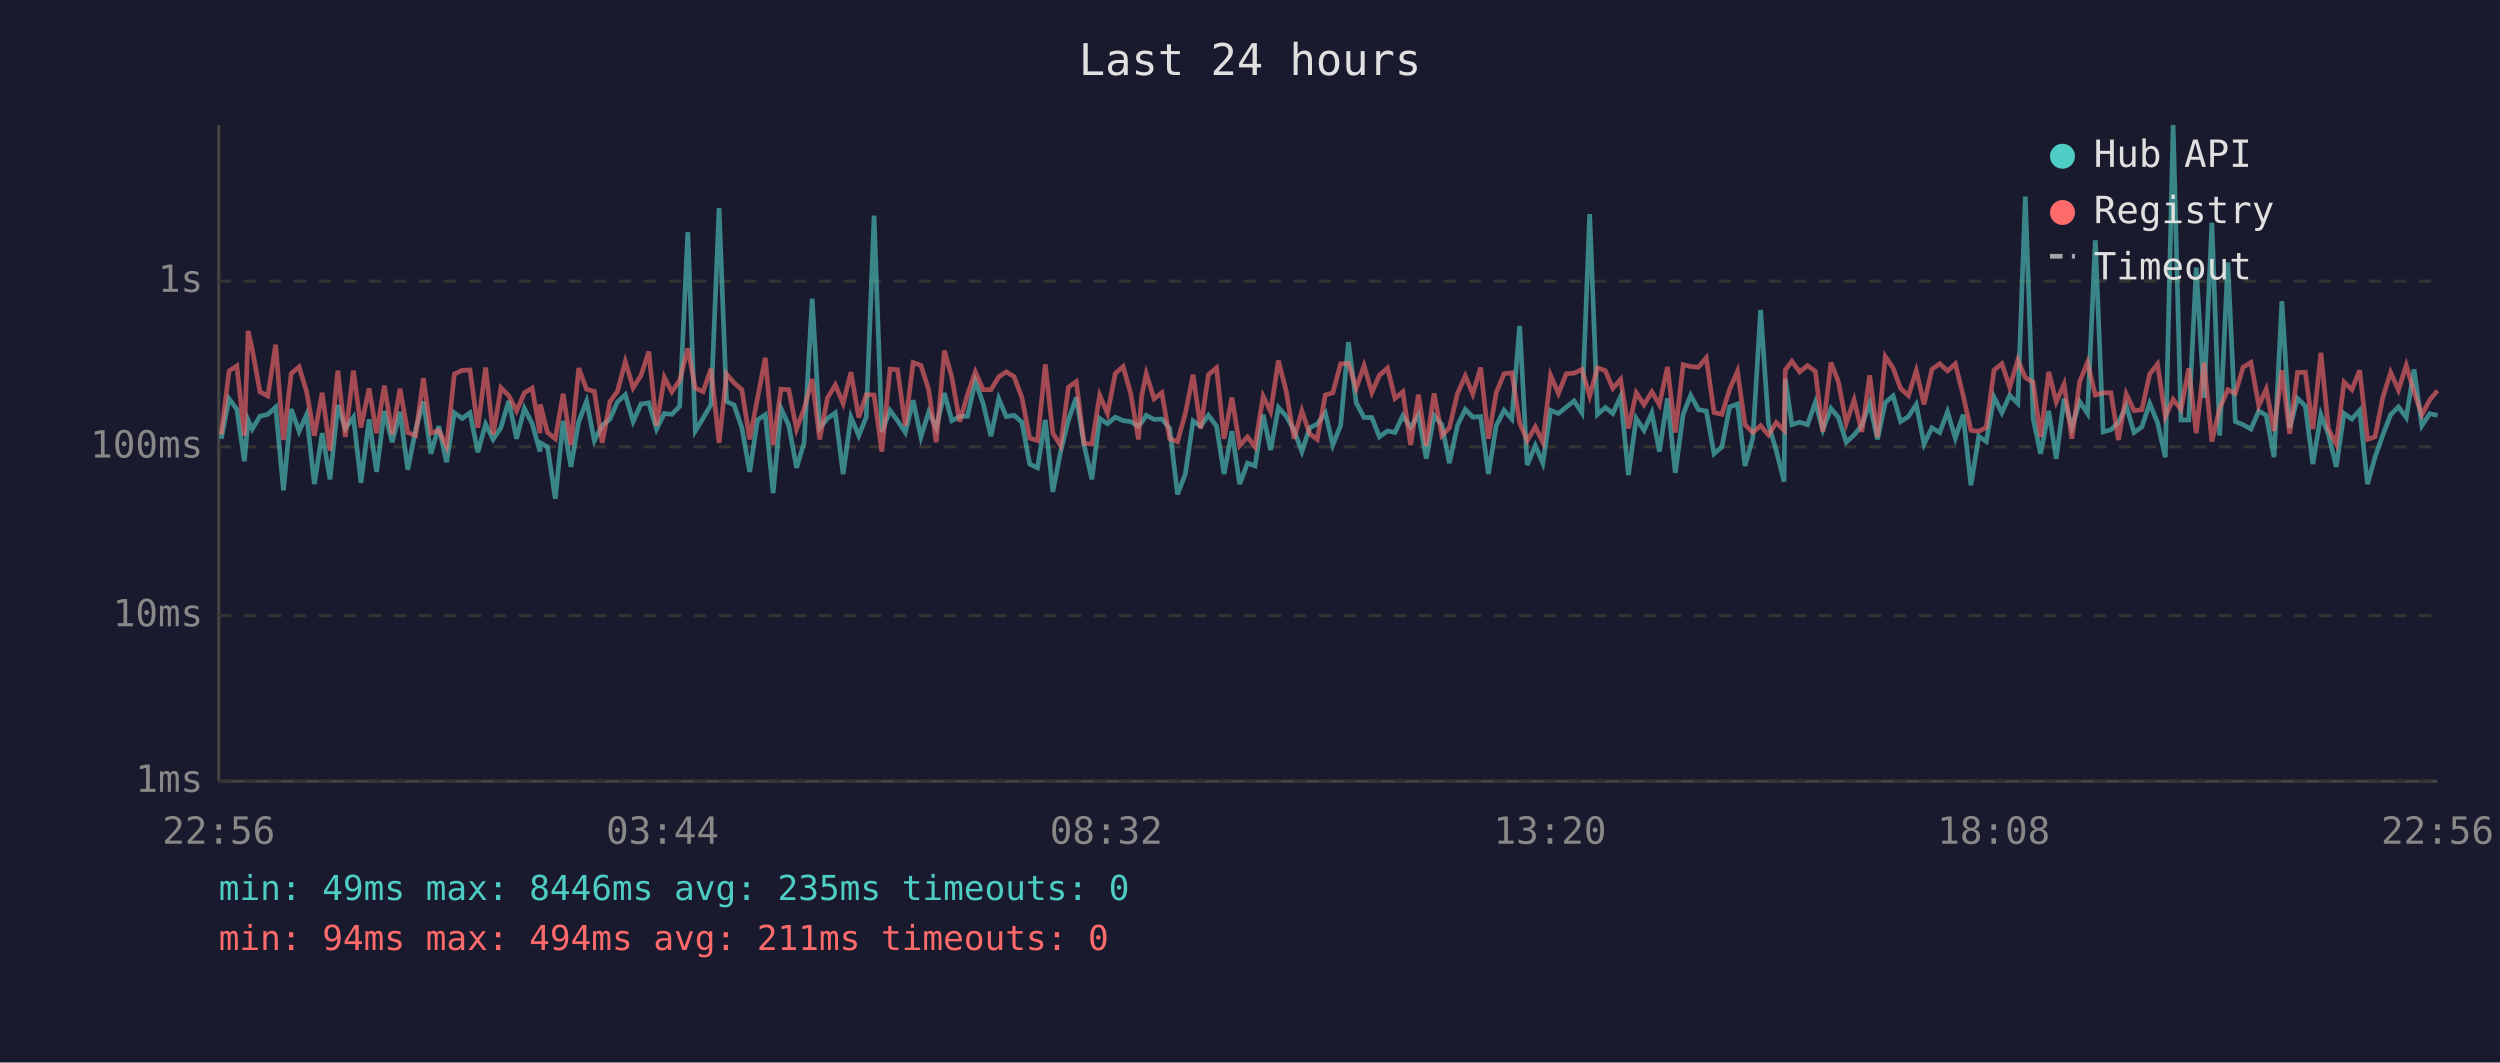
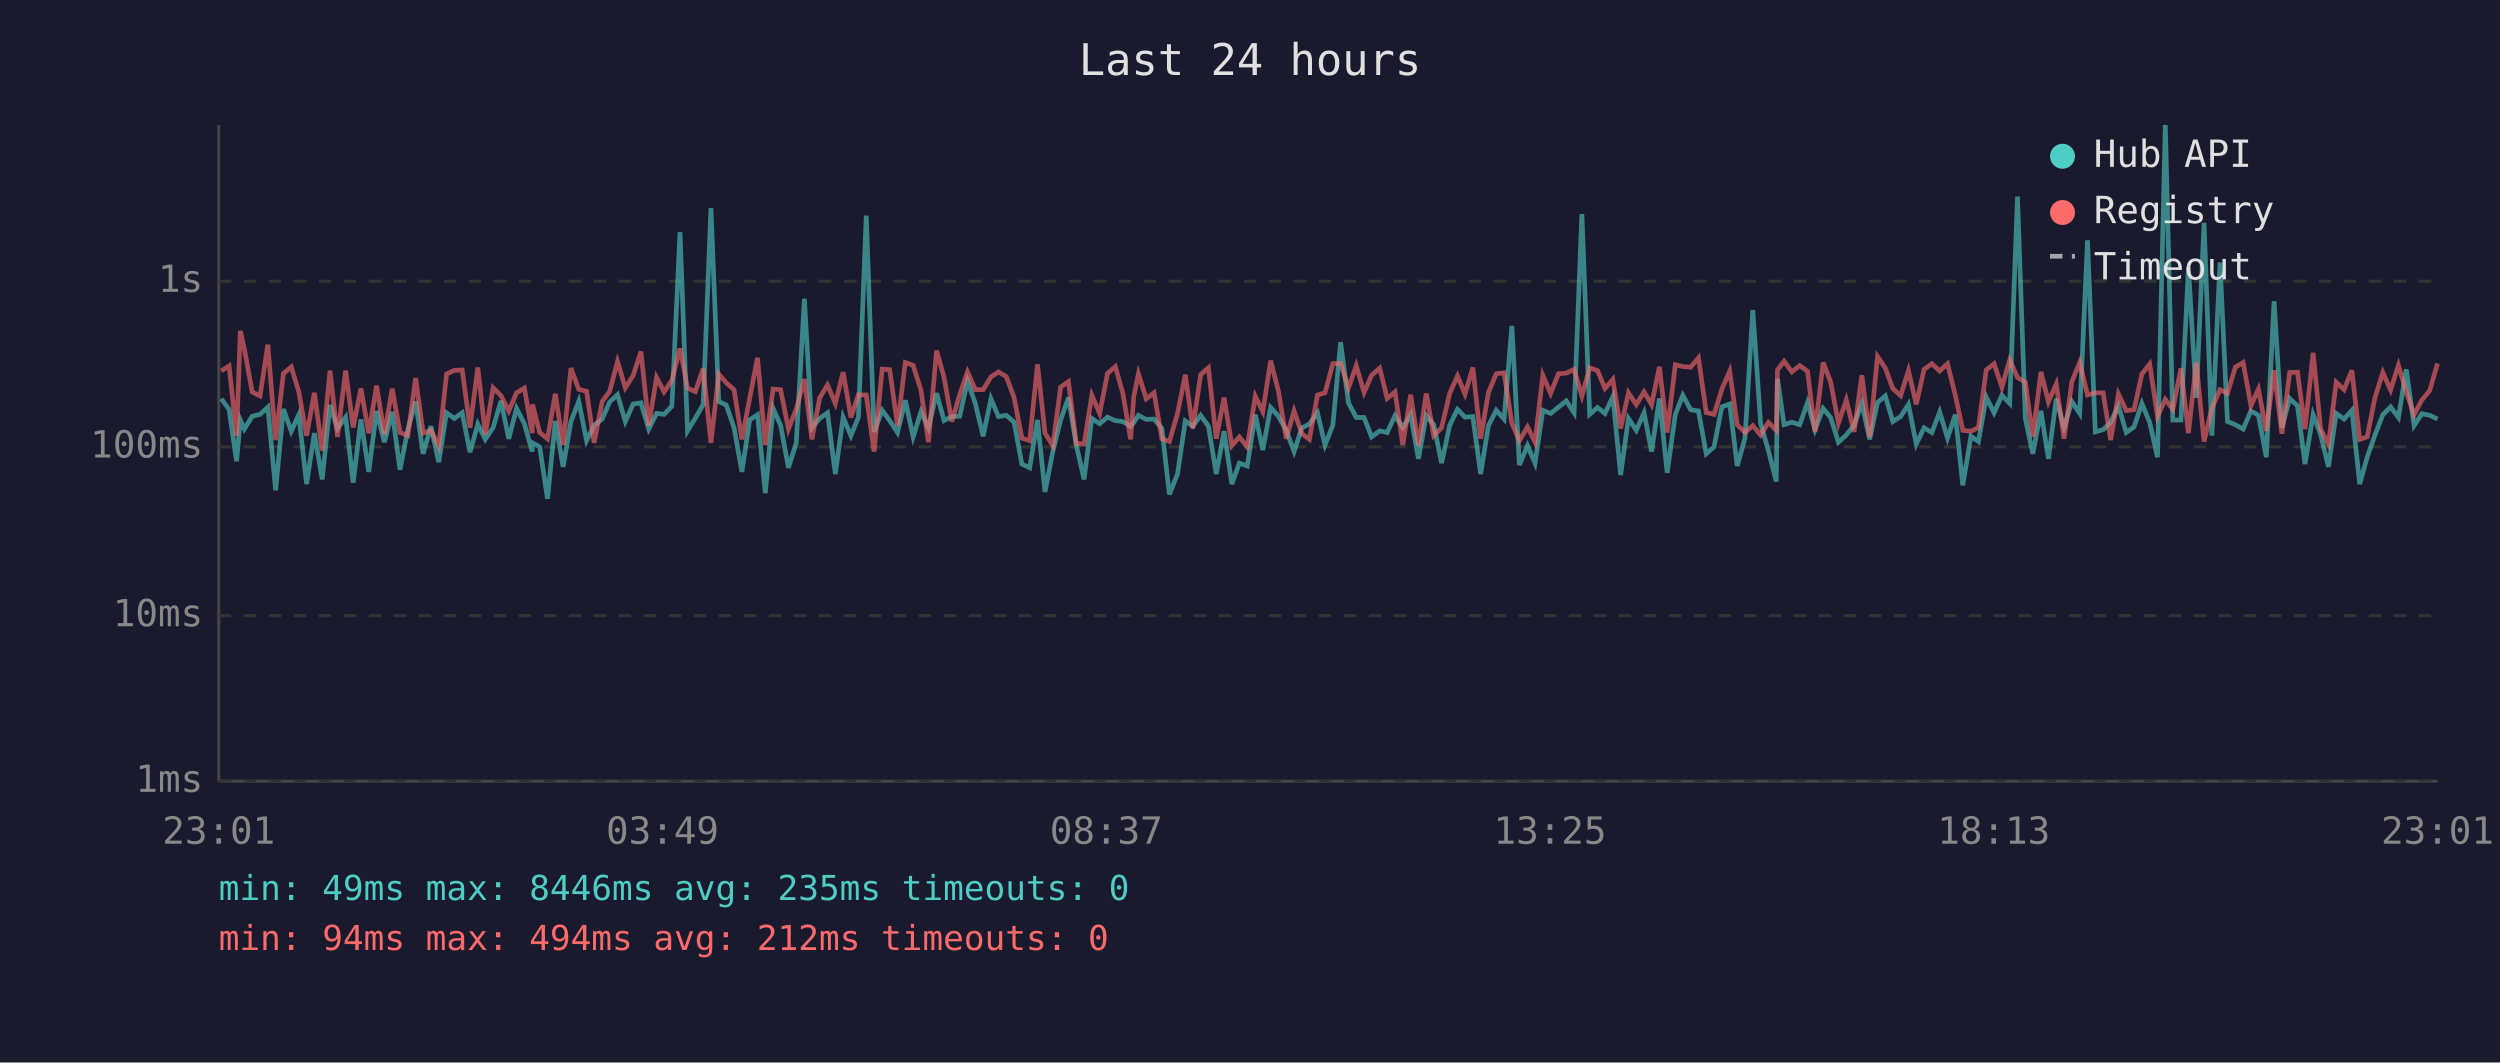
<svg xmlns="http://www.w3.org/2000/svg" viewBox="0 0 800 340" font-family="monospace" font-size="12">
  <rect width="800" height="340" fill="#1a1a2e" />
  <text x="400" y="24" fill="#e0e0e0" font-size="14" text-anchor="middle">Last 24 hours</text>
  <line x1="70" y1="40" x2="70" y2="250" stroke="#444" stroke-width="1" />
  <line x1="70" y1="250" x2="780" y2="250" stroke="#444" stroke-width="1" />
  <line x1="70" y1="250" x2="780" y2="250" stroke="#333" stroke-width="1" stroke-dasharray="4" />
  <text x="65" y="250" fill="#888" text-anchor="end" dominant-baseline="middle">1ms</text>
  <line x1="70" y1="197" x2="780" y2="197" stroke="#333" stroke-width="1" stroke-dasharray="4" />
  <text x="65" y="197" fill="#888" text-anchor="end" dominant-baseline="middle">10ms</text>
  <line x1="70" y1="143" x2="780" y2="143" stroke="#333" stroke-width="1" stroke-dasharray="4" />
  <text x="65" y="143" fill="#888" text-anchor="end" dominant-baseline="middle">100ms</text>
  <line x1="70" y1="90" x2="780" y2="90" stroke="#333" stroke-width="1" stroke-dasharray="4" />
  <text x="65" y="90" fill="#888" text-anchor="end" dominant-baseline="middle">1s</text>
-   <text x="70" y="270" fill="#888" text-anchor="middle">22:56</text>
-   <text x="212" y="270" fill="#888" text-anchor="middle">03:44</text>
-   <text x="354" y="270" fill="#888" text-anchor="middle">08:32</text>
-   <text x="496" y="270" fill="#888" text-anchor="middle">13:20</text>
-   <text x="638" y="270" fill="#888" text-anchor="middle">18:08</text>
-   <text x="780" y="270" fill="#888" text-anchor="middle">22:56</text>
-   <polyline points="70.8,140.4 73.3,127.6 75.8,131.0 78.2,147.6 79.4,134.4 80.7,137.3 83.2,133.2 85.7,132.6 88.2,130.3 90.7,156.9 93.2,130.9 95.7,138.0 98.1,132.7 100.6,154.9 103.1,138.6 105.6,153.4 108.1,129.6 110.5,137.1 113.1,133.5 115.5,154.5 118.1,134.2 120.5,151.0 123.0,131.5 125.5,141.5 128.0,131.8 130.5,150.3 133.0,137.5 135.5,128.5 137.9,145.2 140.4,136.4 142.9,147.9 145.4,132.1 147.9,133.9 150.4,132.1 152.9,144.7 155.4,135.7 157.8,140.6 160.3,136.8 162.8,128.3 165.3,140.4 167.8,130.7 170.3,135.6 172.8,144.5 172.9,141.7 175.2,143.0 177.7,159.6 180.2,134.7 182.7,149.4 185.2,134.9 187.7,128.4 190.2,141.0 192.7,136.1 195.2,134.1 197.6,128.6 200.1,126.3 202.6,134.9 205.1,129.3 207.6,128.9 210.1,137.3 212.6,132.3 215.0,132.6 217.5,130.0 220.1,74.3 222.5,137.9 225.0,133.8 227.5,129.5 230.1,66.6 232.5,128.5 234.9,129.6 237.4,136.9 239.9,151.0 242.4,134.4 244.9,132.7 247.4,157.8 249.9,130.7 252.4,136.1 254.9,149.7 257.3,141.7 259.9,95.6 262.3,136.9 264.8,133.9 267.3,132.1 269.8,151.7 272.3,133.5 274.8,139.4 277.2,133.5 279.7,69.0 282.2,138.2 284.8,131.3 287.2,134.6 289.7,138.4 292.2,128.1 294.7,139.8 297.2,131.8 299.6,136.9 302.2,125.8 304.6,134.6 307.1,133.3 309.6,133.2 312.1,122.0 314.6,129.1 317.1,139.6 319.6,127.6 322.0,133.3 324.5,132.9 327.0,135.1 329.5,148.5 332.0,149.7 334.5,134.4 336.9,157.4 339.4,144.5 341.9,134.4 344.4,127.2 346.9,142.4 349.4,153.4 351.9,133.9 354.4,135.6 356.9,133.5 359.4,134.6 361.8,134.9 364.3,136.4 365.3,135.2 366.8,132.9 369.3,134.2 371.8,134.1 374.3,137.1 376.8,158.2 379.3,151.7 381.8,134.7 384.2,136.4 386.7,132.9 389.3,136.4 391.7,151.7 394.2,138.0 396.7,154.9 399.2,148.2 401.6,149.1 404.2,132.7 406.6,144.0 409.1,130.4 411.6,133.2 414.1,137.7 416.6,144.5 419.1,136.9 421.5,135.7 424.1,132.1 426.5,142.4 429.0,136.1 431.5,109.5 434.0,128.9 436.5,133.6 439.0,133.6 441.4,139.8 444.0,137.9 446.4,138.4 448.9,133.0 451.4,136.8 453.9,132.7 456.4,146.8 458.9,133.0 461.4,135.9 463.8,148.2 466.4,136.1 468.9,131.0 471.3,133.5 473.8,133.3 476.3,151.7 478.8,136.2 481.3,131.3 483.8,134.1 486.3,104.3 488.7,148.8 491.3,142.6 493.7,148.2 496.2,131.3 498.7,132.3 501.2,130.3 503.7,128.3 506.2,132.1 508.7,68.5 511.2,132.6 513.7,130.4 516.1,132.3 518.6,126.9 521.1,152.0 523.6,133.9 526.1,137.7 528.6,132.1 531.0,144.5 533.6,127.5 536.1,151.3 538.6,132.6 541.0,126.5 543.5,131.1 546.0,131.5 548.5,145.2 551.0,143.0 553.5,130.2 556.0,129.3 558.4,149.1 560.9,140.2 563.4,99.2 565.9,135.6 568.4,144.2 570.9,154.1 571.3,121.2 573.4,135.9 575.9,135.1 578.4,135.9 580.9,128.8 583.3,137.5 585.9,130.7 588.3,133.6 590.8,141.5 593.3,139.2 595.8,136.1 598.3,129.1 600.8,140.6 603.3,128.8 605.8,126.7 608.2,134.9 610.7,133.3 613.2,129.4 615.7,142.1 618.2,136.9 620.7,138.4 623.2,131.8 625.7,140.2 628.2,132.7 630.7,155.3 633.2,139.6 635.6,141.3 638.1,127.1 640.6,132.1 643.1,126.5 645.7,129.1 648.1,62.9 650.6,133.9 653.0,145.2 655.6,131.5 658.0,146.8 660.5,127.6 663.0,136.8 665.5,128.5 668.0,132.3 670.5,76.9 673.0,138.2 675.5,137.5 677.9,135.2 680.4,129.9 682.9,138.4 685.4,136.6 687.9,129.1 690.4,135.2 692.9,146.3 695.4,40.0 697.9,134.4 700.4,134.4 702.8,85.6 705.3,127.3 707.8,71.3 710.3,139.4 712.9,84.0 715.3,134.9 717.8,135.9 720.3,137.3 722.8,131.5 725.2,132.9 727.7,146.3 730.2,96.4 732.7,136.9 735.2,127.5 737.7,129.9 740.1,148.5 742.7,132.7 745.1,139.0 747.6,149.4 750.1,132.3 752.6,134.1 755.1,131.3 757.6,154.9 760.0,146.3 762.5,139.2 765.0,132.7 767.5,130.2 770.0,133.6 772.5,118.2 775.0,136.2 777.5,132.4 780.0,132.9" fill="none" stroke="#4ecdc4" stroke-width="1.5" opacity="0.6" />
-   <polyline points="70.8,139.0 73.3,118.7 75.8,117.1 78.2,139.4 79.4,105.9 80.7,111.7 83.2,125.4 85.7,126.7 88.2,110.3 90.7,140.8 93.2,119.5 95.7,117.4 98.1,125.3 100.6,139.4 103.1,125.7 105.6,144.2 108.1,118.6 110.5,139.8 113.1,118.6 115.5,136.8 118.1,124.3 120.5,138.6 123.0,123.4 125.5,139.0 128.0,124.4 130.5,138.4 133.0,139.4 135.5,121.0 137.9,138.6 140.4,137.7 142.9,142.8 145.4,119.7 147.9,118.5 150.4,118.4 152.9,136.9 155.4,117.6 157.8,139.0 160.3,124.1 162.8,126.6 165.3,131.5 167.8,125.7 170.3,124.2 172.8,138.6 172.9,129.4 175.2,138.4 177.7,140.4 180.2,126.0 182.7,142.4 185.2,117.8 187.7,124.6 190.2,125.2 192.7,141.7 195.2,128.5 197.6,125.2 200.1,115.7 202.6,124.1 205.1,120.2 207.6,112.5 210.1,136.2 212.6,120.8 215.0,125.4 217.5,121.7 220.1,111.5 222.5,124.2 225.0,125.3 227.5,118.0 230.1,141.7 232.5,119.7 234.9,122.5 237.4,124.7 239.9,140.6 242.4,127.4 244.9,114.5 247.4,142.4 249.9,124.5 252.4,124.7 254.9,137.3 257.3,130.9 259.9,121.3 262.3,140.6 264.8,127.3 267.3,123.2 269.8,129.1 272.3,119.1 274.8,133.6 277.2,126.3 279.7,126.4 282.2,144.5 284.8,118.1 287.2,118.3 289.7,136.2 292.2,116.0 294.7,116.9 297.2,124.8 299.6,141.5 302.2,112.2 304.6,120.8 307.1,134.9 309.6,126.3 312.1,119.0 314.6,124.7 317.1,124.7 319.6,120.6 322.0,119.0 324.5,120.5 327.0,127.2 329.5,140.2 332.0,141.0 334.5,116.6 336.9,138.6 339.4,142.6 341.9,123.9 344.4,122.1 346.9,141.9 349.4,142.1 351.9,126.5 354.4,132.3 356.9,119.5 359.4,117.3 361.8,125.8 364.3,140.6 365.3,126.9 366.8,119.6 369.3,127.6 371.8,125.7 374.3,140.4 376.8,141.3 379.3,132.3 381.8,119.9 384.2,137.1 386.7,119.9 389.3,117.7 391.7,140.4 394.2,127.2 396.7,142.6 399.2,139.8 401.6,143.0 404.2,126.8 406.6,131.7 409.1,115.4 411.6,125.2 414.1,140.4 416.6,131.5 419.1,138.8 421.5,140.6 424.1,126.4 426.5,125.7 429.0,116.4 431.5,116.3 434.0,124.2 436.5,117.0 439.0,125.6 441.4,120.1 444.0,117.8 446.4,127.5 448.9,125.4 451.4,142.4 453.9,126.3 456.4,142.6 458.9,125.9 461.4,139.4 463.8,136.9 466.4,125.9 468.9,120.3 471.3,126.1 473.8,117.6 476.3,140.4 478.8,125.6 481.3,119.6 483.8,119.3 486.3,135.4 488.7,141.0 491.3,136.6 493.7,141.5 496.2,120.1 498.7,125.9 501.2,119.6 503.7,119.4 506.2,118.2 508.7,126.7 511.2,117.7 513.7,118.6 516.1,124.3 518.6,121.4 521.1,137.1 523.6,125.7 526.1,129.5 528.6,125.4 531.0,129.5 533.6,117.4 536.1,138.4 538.6,116.7 541.0,117.3 543.5,117.5 546.0,114.5 548.5,132.0 551.0,132.6 553.5,124.5 556.0,118.8 558.4,135.9 560.9,138.4 563.4,136.2 565.9,139.2 568.4,135.2 570.9,137.7 571.3,118.4 573.4,115.6 575.9,119.0 578.4,117.0 580.9,118.8 583.3,138.2 585.9,116.0 588.3,122.2 590.8,135.4 593.3,128.0 595.8,138.2 598.3,120.1 600.8,139.8 603.3,114.1 605.8,117.8 608.2,124.3 610.7,126.6 613.2,118.6 615.7,129.4 618.2,118.2 620.7,116.4 623.2,118.7 625.7,116.4 628.2,126.5 630.7,137.7 633.2,138.0 635.6,136.8 638.1,118.4 640.6,116.4 643.1,123.9 645.7,115.2 648.1,120.8 650.6,122.3 653.0,139.8 655.6,119.0 658.0,128.6 660.5,122.9 663.0,140.4 665.5,122.1 668.0,116.0 670.5,126.4 673.0,125.7 675.5,125.7 677.9,140.8 680.4,126.1 682.9,131.4 685.4,131.1 687.9,119.7 690.4,116.5 692.9,133.3 695.4,127.8 697.9,131.0 700.4,117.9 702.8,138.6 705.3,116.0 707.8,141.3 710.3,130.6 712.9,124.7 715.3,125.9 717.8,117.5 720.3,116.0 722.8,129.8 725.2,124.5 727.7,137.9 730.2,118.5 732.7,138.8 735.2,119.2 737.7,119.1 740.1,137.3 742.7,112.9 745.1,137.3 747.6,142.1 750.1,122.3 752.6,124.7 755.1,118.5 757.6,140.6 760.0,139.8 762.5,127.2 765.0,119.2 767.5,124.8 770.0,116.9 772.5,125.5 775.0,132.7 777.5,128.0 780.0,125.0" fill="none" stroke="#ff6b6b" stroke-width="1.5" opacity="0.6" />
+   <text x="70" y="270" fill="#888" text-anchor="middle">23:01</text>
+   <text x="212" y="270" fill="#888" text-anchor="middle">03:49</text>
+   <text x="354" y="270" fill="#888" text-anchor="middle">08:37</text>
+   <text x="496" y="270" fill="#888" text-anchor="middle">13:25</text>
+   <text x="638" y="270" fill="#888" text-anchor="middle">18:13</text>
+   <text x="780" y="270" fill="#888" text-anchor="middle">23:01</text>
+   <polyline points="70.8,127.6 73.3,131.0 75.7,147.6 76.9,134.4 78.2,137.3 80.7,133.2 83.2,132.6 85.7,130.3 88.2,156.9 90.7,130.9 93.2,138.0 95.6,132.7 98.1,154.9 100.6,138.6 103.1,153.4 105.6,129.6 108.0,137.1 110.6,133.5 113.0,154.5 115.5,134.2 118.0,151.0 120.5,131.5 123.0,141.5 125.5,131.8 128.0,150.3 130.5,137.5 133.0,128.5 135.4,145.2 137.9,136.4 140.4,147.9 142.9,132.1 145.4,133.9 147.9,132.1 150.4,144.7 152.9,135.7 155.3,140.6 157.8,136.8 160.3,128.3 162.8,140.4 165.3,130.7 167.8,135.6 170.3,144.5 170.4,141.7 172.7,143.0 175.2,159.6 177.7,134.7 180.2,149.4 182.7,134.9 185.2,128.4 187.7,141.0 190.1,136.1 192.7,134.1 195.1,128.6 197.6,126.3 200.1,134.9 202.6,129.3 205.1,128.9 207.6,137.3 210.1,132.3 212.5,132.6 215.0,130.0 217.6,74.3 220.0,137.9 222.5,133.8 225.0,129.5 227.5,66.6 230.0,128.5 232.4,129.6 234.9,136.9 237.4,151.0 239.9,134.4 242.4,132.7 244.9,157.8 247.4,130.7 249.8,136.1 252.3,149.7 254.8,141.7 257.4,95.6 259.8,136.9 262.3,133.9 264.8,132.1 267.3,151.7 269.8,133.5 272.3,139.4 274.7,133.5 277.2,69.0 279.7,138.2 282.3,131.3 284.7,134.6 287.2,138.4 289.7,128.1 292.2,139.8 294.7,131.8 297.1,136.9 299.7,125.8 302.1,134.6 304.6,133.3 307.1,133.2 309.6,122.0 312.1,129.1 314.6,139.6 317.1,127.6 319.5,133.3 322.0,132.9 324.5,135.1 327.0,148.5 329.5,149.7 332.0,134.4 334.4,157.4 336.9,144.5 339.4,134.4 341.9,127.2 344.4,142.4 346.9,153.4 349.4,133.9 351.9,135.6 354.4,133.5 356.9,134.6 359.3,134.9 361.8,136.4 362.8,135.2 364.3,132.9 366.8,134.2 369.3,134.1 371.8,137.1 374.2,158.2 376.8,151.7 379.3,134.7 381.7,136.4 384.2,132.9 386.7,136.4 389.2,151.7 391.7,138.0 394.2,154.9 396.6,148.2 399.1,149.1 401.7,132.7 404.1,144.0 406.6,130.4 409.1,133.2 411.6,137.7 414.1,144.5 416.6,136.9 419.0,135.7 421.6,132.1 424.0,142.4 426.5,136.1 429.0,109.5 431.5,128.9 434.0,133.6 436.5,133.6 438.9,139.8 441.5,137.9 443.9,138.4 446.4,133.0 448.9,136.8 451.4,132.7 453.9,146.8 456.4,133.0 458.8,135.9 461.3,148.2 463.9,136.1 466.4,131.0 468.8,133.5 471.3,133.3 473.8,151.7 476.3,136.2 478.8,131.3 481.3,134.1 483.8,104.3 486.2,148.8 488.8,142.6 491.2,148.2 493.7,131.3 496.2,132.3 498.7,130.3 501.2,128.3 503.7,132.1 506.2,68.5 508.7,132.6 511.2,130.4 513.6,132.3 516.1,126.9 518.6,152.0 521.1,133.9 523.6,137.7 526.1,132.1 528.5,144.5 531.0,127.5 533.5,151.3 536.1,132.6 538.5,126.5 541.0,131.1 543.5,131.5 546.0,145.2 548.5,143.0 551.0,130.2 553.5,129.3 555.9,149.1 558.4,140.2 560.9,99.2 563.4,135.6 565.9,144.2 568.4,154.1 568.8,121.2 570.9,135.9 573.4,135.1 575.9,135.9 578.4,128.8 580.8,137.5 583.4,130.7 585.8,133.6 588.3,141.5 590.8,139.2 593.3,136.1 595.8,129.1 598.3,140.6 600.8,128.8 603.3,126.7 605.7,134.9 608.2,133.3 610.7,129.4 613.2,142.1 615.7,136.9 618.2,138.4 620.7,131.8 623.2,140.2 625.7,132.7 628.1,155.3 630.7,139.6 633.1,141.3 635.6,127.1 638.1,132.1 640.6,126.5 643.1,129.1 645.6,62.9 648.1,133.9 650.5,145.2 653.1,131.5 655.5,146.8 658.0,127.6 660.5,136.8 663.0,128.5 665.5,132.3 668.0,76.9 670.5,138.2 673.0,137.5 675.4,135.2 677.9,129.9 680.4,138.4 682.9,136.6 685.4,129.1 687.9,135.2 690.4,146.3 692.9,40.0 695.3,134.4 697.9,134.4 700.3,85.6 702.8,127.3 705.3,71.3 707.8,139.4 710.4,84.0 712.8,134.9 715.3,135.9 717.8,137.3 720.3,131.5 722.7,132.9 725.2,146.3 727.7,96.4 730.2,136.9 732.7,127.5 735.2,129.9 737.6,148.5 740.2,132.7 742.6,139.0 745.1,149.4 747.6,132.3 750.1,134.1 752.6,131.3 755.1,154.9 757.5,146.3 760.0,139.2 762.5,132.7 765.0,130.2 767.5,133.6 770.0,118.2 772.5,136.2 775.0,132.4 777.5,132.9 780.0,134.1" fill="none" stroke="#4ecdc4" stroke-width="1.5" opacity="0.6" />
+   <polyline points="70.8,118.7 73.3,117.1 75.7,139.4 76.9,105.9 78.2,111.7 80.7,125.4 83.2,126.7 85.7,110.3 88.2,140.8 90.7,119.5 93.2,117.4 95.6,125.3 98.1,139.4 100.6,125.7 103.1,144.2 105.6,118.6 108.0,139.8 110.6,118.6 113.0,136.8 115.5,124.3 118.0,138.6 120.5,123.4 123.0,139.0 125.5,124.4 128.0,138.4 130.5,139.4 133.0,121.0 135.4,138.6 137.9,137.7 140.4,142.8 142.9,119.7 145.4,118.5 147.9,118.4 150.4,136.9 152.9,117.6 155.3,139.0 157.8,124.1 160.3,126.6 162.8,131.5 165.3,125.7 167.8,124.2 170.3,138.6 170.4,129.4 172.7,138.4 175.2,140.4 177.7,126.0 180.2,142.4 182.7,117.8 185.2,124.6 187.7,125.2 190.1,141.7 192.7,128.5 195.1,125.2 197.6,115.7 200.1,124.1 202.6,120.2 205.1,112.5 207.6,136.2 210.1,120.8 212.5,125.4 215.0,121.7 217.6,111.5 220.0,124.2 222.5,125.3 225.0,118.0 227.5,141.7 230.0,119.7 232.4,122.5 234.9,124.7 237.4,140.6 239.9,127.4 242.4,114.5 244.9,142.4 247.4,124.5 249.8,124.7 252.3,137.3 254.8,130.9 257.4,121.3 259.8,140.6 262.3,127.3 264.8,123.2 267.3,129.1 269.8,119.1 272.3,133.6 274.7,126.3 277.2,126.4 279.7,144.5 282.3,118.1 284.7,118.3 287.2,136.2 289.7,116.0 292.2,116.9 294.7,124.8 297.1,141.5 299.7,112.2 302.1,120.8 304.6,134.9 307.1,126.3 309.6,119.0 312.1,124.7 314.6,124.7 317.1,120.6 319.5,119.0 322.0,120.5 324.5,127.2 327.0,140.2 329.5,141.0 332.0,116.6 334.4,138.6 336.9,142.6 339.4,123.9 341.9,122.1 344.4,141.9 346.9,142.1 349.4,126.5 351.9,132.3 354.4,119.5 356.9,117.3 359.3,125.8 361.8,140.6 362.8,126.9 364.3,119.6 366.8,127.6 369.3,125.7 371.8,140.4 374.2,141.3 376.8,132.3 379.3,119.9 381.7,137.1 384.2,119.9 386.7,117.7 389.2,140.4 391.7,127.2 394.2,142.6 396.6,139.8 399.1,143.0 401.7,126.8 404.1,131.7 406.6,115.4 409.1,125.2 411.6,140.4 414.1,131.5 416.6,138.8 419.0,140.6 421.6,126.4 424.0,125.7 426.5,116.4 429.0,116.3 431.5,124.2 434.0,117.0 436.5,125.6 438.9,120.1 441.5,117.8 443.9,127.5 446.4,125.4 448.9,142.4 451.4,126.3 453.9,142.6 456.4,125.9 458.8,139.4 461.3,136.9 463.9,125.9 466.4,120.3 468.8,126.1 471.3,117.6 473.8,140.4 476.3,125.6 478.8,119.6 481.3,119.3 483.8,135.4 486.2,141.0 488.8,136.6 491.2,141.5 493.7,120.1 496.2,125.9 498.7,119.6 501.2,119.4 503.7,118.2 506.2,126.7 508.7,117.7 511.2,118.6 513.6,124.3 516.1,121.4 518.6,137.1 521.1,125.7 523.6,129.5 526.1,125.4 528.5,129.5 531.0,117.4 533.5,138.4 536.1,116.7 538.5,117.3 541.0,117.5 543.5,114.5 546.0,132.0 548.5,132.6 551.0,124.5 553.5,118.8 555.9,135.9 558.4,138.4 560.9,136.2 563.4,139.2 565.9,135.2 568.4,137.7 568.8,118.4 570.9,115.6 573.4,119.0 575.9,117.0 578.4,118.8 580.8,138.2 583.4,116.0 585.8,122.2 588.3,135.4 590.8,128.0 593.3,138.2 595.8,120.1 598.3,139.8 600.8,114.1 603.3,117.8 605.7,124.3 608.2,126.6 610.7,118.6 613.2,129.4 615.7,118.2 618.2,116.4 620.7,118.7 623.2,116.4 625.7,126.5 628.1,137.7 630.7,138.0 633.1,136.8 635.6,118.4 638.1,116.4 640.6,123.9 643.1,115.2 645.6,120.8 648.1,122.3 650.5,139.8 653.1,119.0 655.5,128.6 658.0,122.9 660.5,140.4 663.0,122.1 665.5,116.0 668.0,126.4 670.5,125.7 673.0,125.7 675.4,140.8 677.9,126.1 680.4,131.4 682.9,131.1 685.4,119.7 687.9,116.5 690.4,133.3 692.9,127.8 695.3,131.0 697.9,117.9 700.3,138.6 702.8,116.0 705.3,141.3 707.8,130.6 710.4,124.7 712.8,125.9 715.3,117.5 717.8,116.0 720.3,129.8 722.7,124.5 725.2,137.9 727.7,118.5 730.2,138.8 732.7,119.2 735.2,119.1 737.6,137.3 740.2,112.9 742.6,137.3 745.1,142.1 747.6,122.3 750.1,124.7 752.6,118.5 755.1,140.6 757.5,139.8 760.0,127.2 762.5,119.2 765.0,124.8 767.5,116.9 770.0,125.5 772.5,132.7 775.0,128.0 777.5,125.0 780.0,116.3" fill="none" stroke="#ff6b6b" stroke-width="1.5" opacity="0.6" />
  <circle cx="660" cy="50" r="4" fill="#4ecdc4" />
  <text x="670" y="50" fill="#e0e0e0" dominant-baseline="middle">Hub API</text>
  <circle cx="660" cy="68" r="4" fill="#ff6b6b" />
  <text x="670" y="68" fill="#e0e0e0" dominant-baseline="middle">Registry</text>
  <line x1="656" y1="82" x2="664" y2="82" stroke="#e0e0e0" stroke-width="1.5" stroke-dasharray="4,3" opacity="0.7" />
  <text x="670" y="86" fill="#e0e0e0" dominant-baseline="middle">Timeout</text>
  <text x="70" y="288" fill="#4ecdc4" font-size="11">min: 49ms  max: 8446ms  avg: 235ms  timeouts: 0</text>
-   <text x="70" y="304" fill="#ff6b6b" font-size="11">min: 94ms  max: 494ms  avg: 211ms  timeouts: 0</text>
+   <text x="70" y="304" fill="#ff6b6b" font-size="11">min: 94ms  max: 494ms  avg: 212ms  timeouts: 0</text>
</svg>
